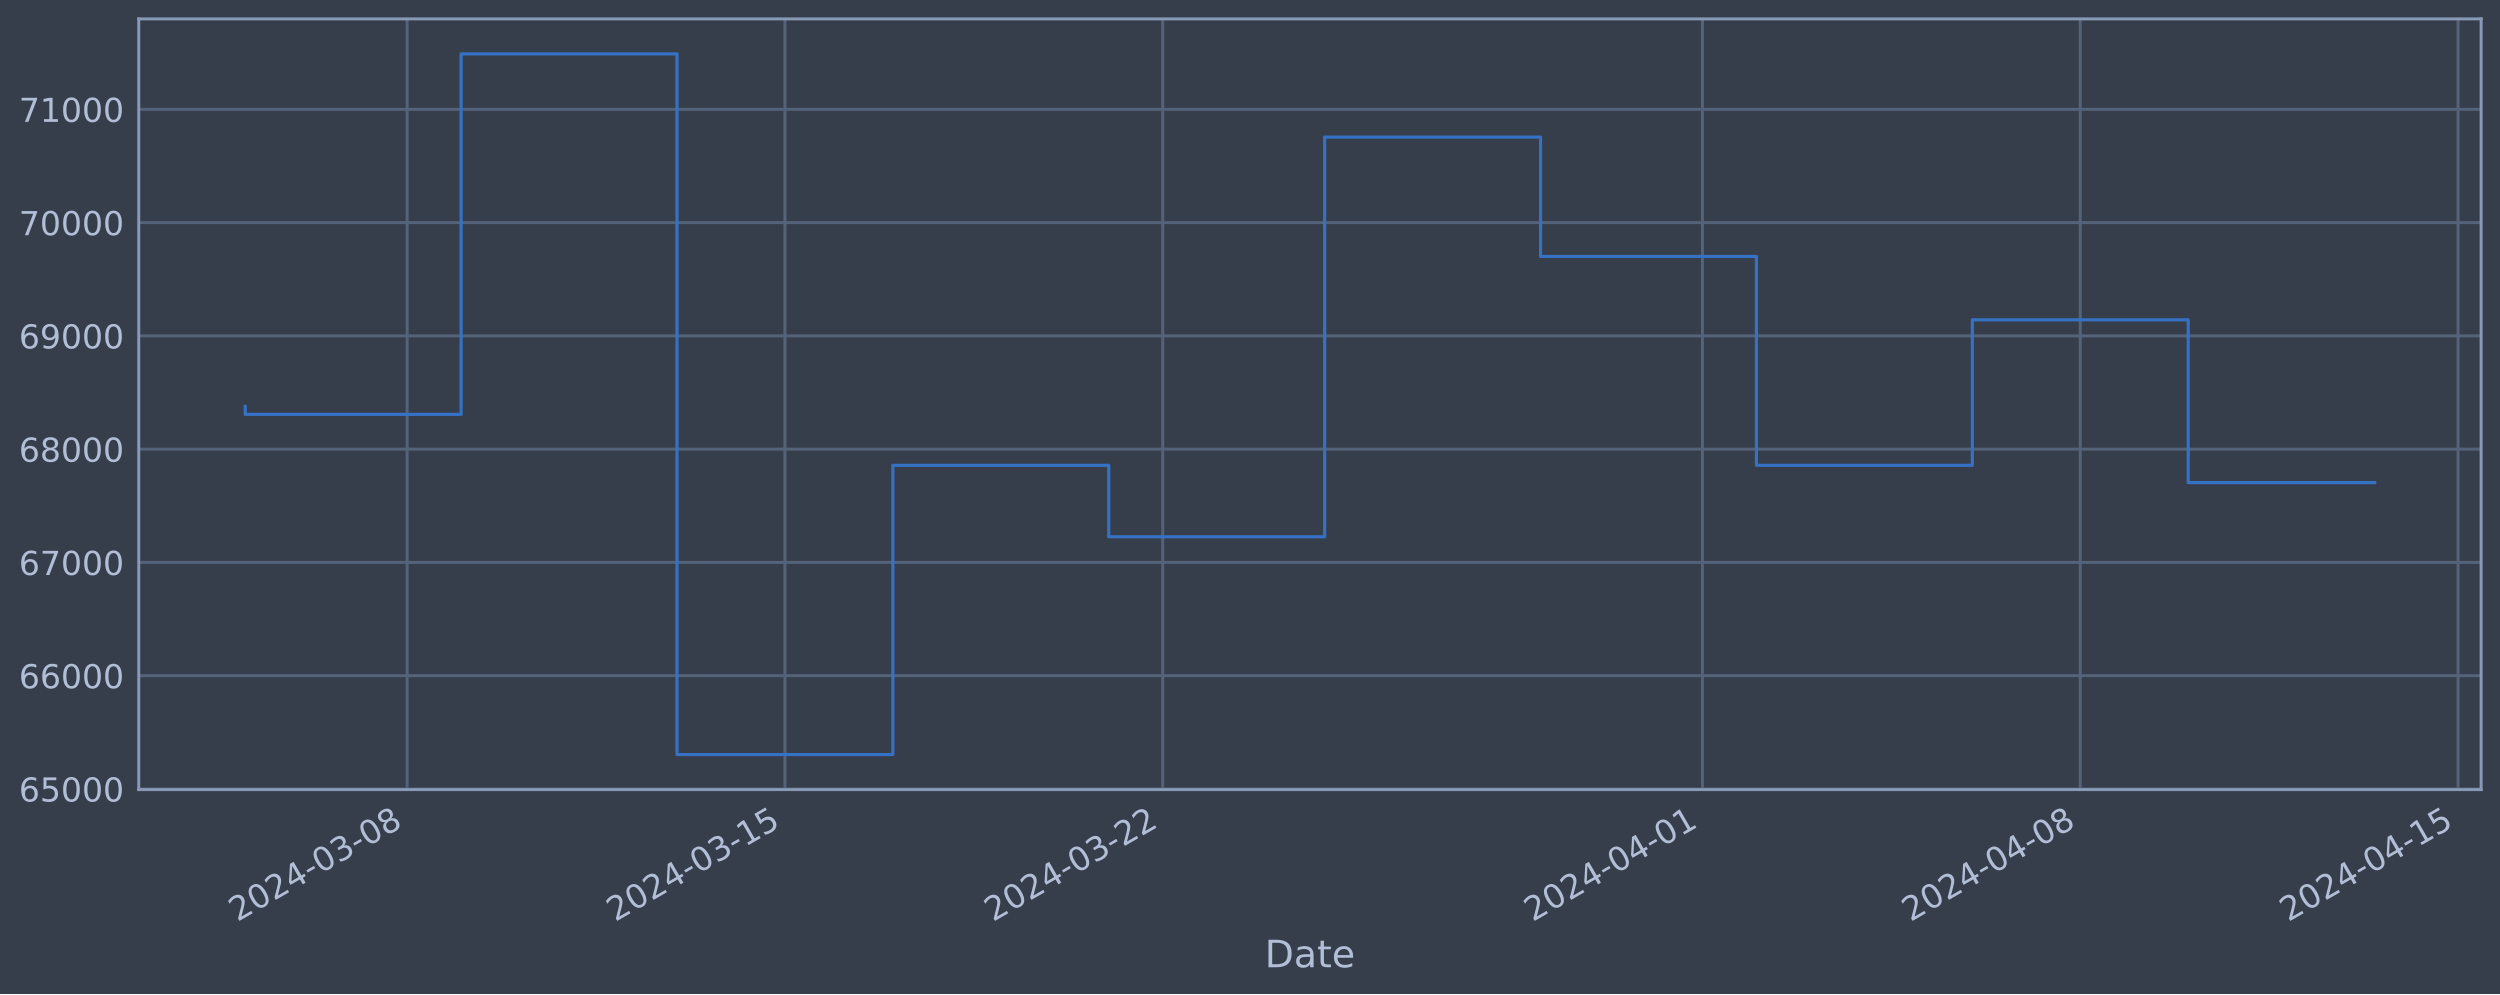
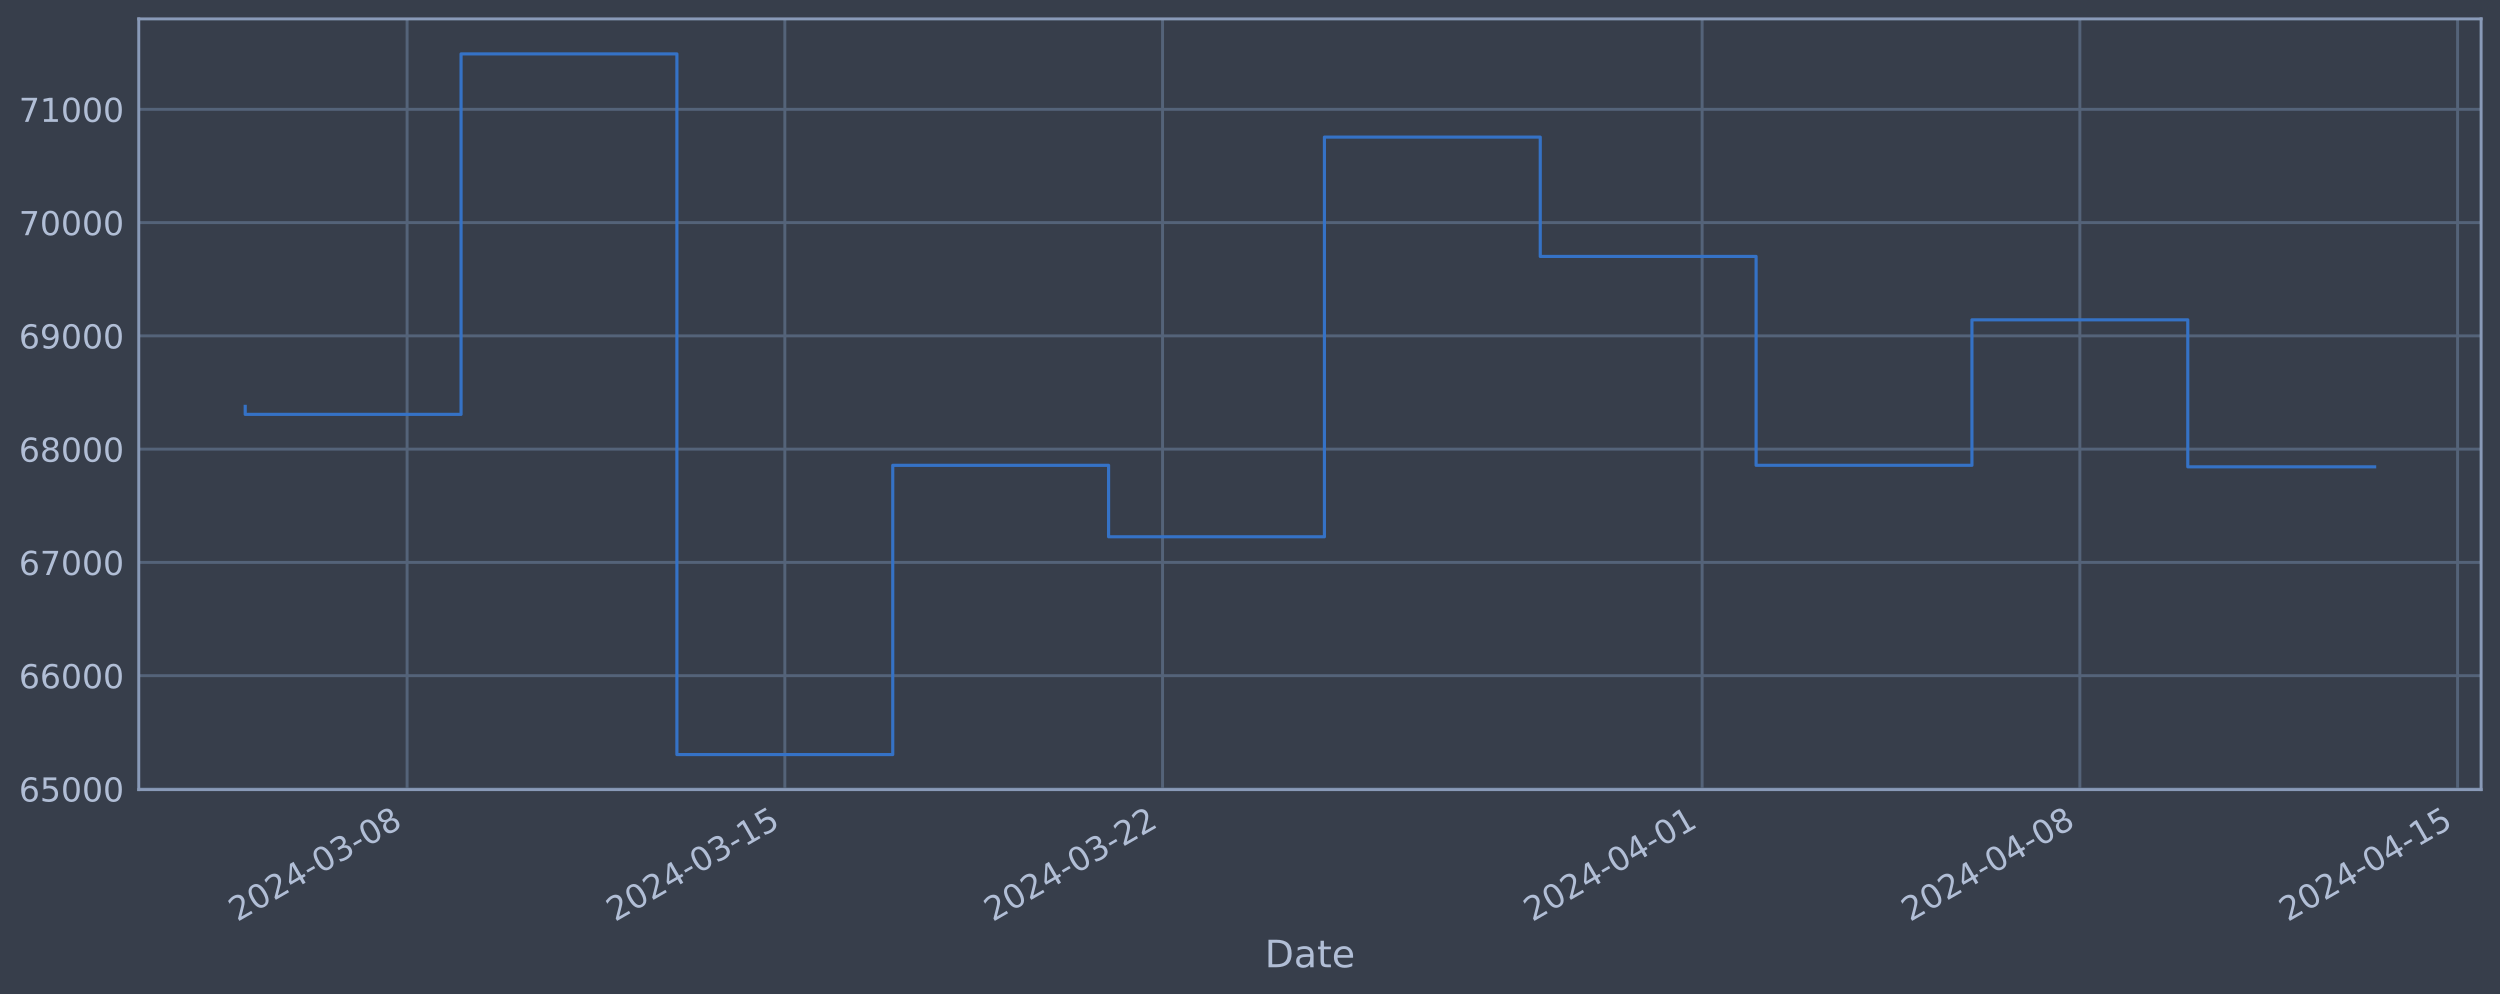
<svg xmlns="http://www.w3.org/2000/svg" xmlns:xlink="http://www.w3.org/1999/xlink" width="952.884pt" height="378.87pt" viewBox="0 0 952.884 378.87" version="1.1">
  <defs>
    <style type="text/css">*{stroke-linejoin: round; stroke-linecap: butt}</style>
  </defs>
  <g id="figure_1">
    <g id="patch_1">
      <path d="M 0 378.87  L 952.884 378.87  L 952.884 0  L 0 0  z " style="fill: #373e4b" />
    </g>
    <g id="axes_1">
      <g id="patch_2">
        <path d="M 52.884 300.96  L 945.684 300.96  L 945.684 7.2  L 52.884 7.2  z " style="fill: #373e4b" />
      </g>
      <g id="matplotlib.axis_1">
        <g id="xtick_1">
          <g id="line2d_1">
-             <path d="M 155.18 300.96  L 155.18 7.2  " clip-path="url(#p09cdc130cf)" style="fill: none; stroke: #546379; stroke-width: 1.12; stroke-linecap: square" />
+             <path d="M 155.167 300.96  L 155.167 7.2  " clip-path="url(#p419635d478)" style="fill: none; stroke: #546379; stroke-width: 1.12; stroke-linecap: square" />
          </g>
          <g id="line2d_2" />
          <g id="text_1">
-             <g style="fill: #b1bed6" transform="translate(90.45454 351.4642) rotate(-30) scale(0.126 -0.126)">
+             <g style="fill: #b1bed6" transform="translate(90.44134 351.4642) rotate(-30) scale(0.126 -0.126)">
              <defs>
                <path id="DejaVuSans-32" d="M 1228 531  L 3431 531  L 3431 0  L 469 0  L 469 531  Q 828 903 1448 1529  Q 2069 2156 2228 2338  Q 2531 2678 2651 2914  Q 2772 3150 2772 3378  Q 2772 3750 2511 3984  Q 2250 4219 1831 4219  Q 1534 4219 1204 4116  Q 875 4013 500 3803  L 500 4441  Q 881 4594 1212 4672  Q 1544 4750 1819 4750  Q 2544 4750 2975 4387  Q 3406 4025 3406 3419  Q 3406 3131 3298 2873  Q 3191 2616 2906 2266  Q 2828 2175 2409 1742  Q 1991 1309 1228 531  z " transform="scale(0.015625)" />
                <path id="DejaVuSans-30" d="M 2034 4250  Q 1547 4250 1301 3770  Q 1056 3291 1056 2328  Q 1056 1369 1301 889  Q 1547 409 2034 409  Q 2525 409 2770 889  Q 3016 1369 3016 2328  Q 3016 3291 2770 3770  Q 2525 4250 2034 4250  z M 2034 4750  Q 2819 4750 3233 4129  Q 3647 3509 3647 2328  Q 3647 1150 3233 529  Q 2819 -91 2034 -91  Q 1250 -91 836 529  Q 422 1150 422 2328  Q 422 3509 836 4129  Q 1250 4750 2034 4750  z " transform="scale(0.015625)" />
                <path id="DejaVuSans-34" d="M 2419 4116  L 825 1625  L 2419 1625  L 2419 4116  z M 2253 4666  L 3047 4666  L 3047 1625  L 3713 1625  L 3713 1100  L 3047 1100  L 3047 0  L 2419 0  L 2419 1100  L 313 1100  L 313 1709  L 2253 4666  z " transform="scale(0.015625)" />
                <path id="DejaVuSans-2d" d="M 313 2009  L 1997 2009  L 1997 1497  L 313 1497  L 313 2009  z " transform="scale(0.015625)" />
                <path id="DejaVuSans-33" d="M 2597 2516  Q 3050 2419 3304 2112  Q 3559 1806 3559 1356  Q 3559 666 3084 287  Q 2609 -91 1734 -91  Q 1441 -91 1130 -33  Q 819 25 488 141  L 488 750  Q 750 597 1062 519  Q 1375 441 1716 441  Q 2309 441 2620 675  Q 2931 909 2931 1356  Q 2931 1769 2642 2001  Q 2353 2234 1838 2234  L 1294 2234  L 1294 2753  L 1863 2753  Q 2328 2753 2575 2939  Q 2822 3125 2822 3475  Q 2822 3834 2567 4026  Q 2313 4219 1838 4219  Q 1578 4219 1281 4162  Q 984 4106 628 3988  L 628 4550  Q 988 4650 1302 4700  Q 1616 4750 1894 4750  Q 2613 4750 3031 4423  Q 3450 4097 3450 3541  Q 3450 3153 3228 2886  Q 3006 2619 2597 2516  z " transform="scale(0.015625)" />
                <path id="DejaVuSans-38" d="M 2034 2216  Q 1584 2216 1326 1975  Q 1069 1734 1069 1313  Q 1069 891 1326 650  Q 1584 409 2034 409  Q 2484 409 2743 651  Q 3003 894 3003 1313  Q 3003 1734 2745 1975  Q 2488 2216 2034 2216  z M 1403 2484  Q 997 2584 770 2862  Q 544 3141 544 3541  Q 544 4100 942 4425  Q 1341 4750 2034 4750  Q 2731 4750 3128 4425  Q 3525 4100 3525 3541  Q 3525 3141 3298 2862  Q 3072 2584 2669 2484  Q 3125 2378 3379 2068  Q 3634 1759 3634 1313  Q 3634 634 3220 271  Q 2806 -91 2034 -91  Q 1263 -91 848 271  Q 434 634 434 1313  Q 434 1759 690 2068  Q 947 2378 1403 2484  z M 1172 3481  Q 1172 3119 1398 2916  Q 1625 2713 2034 2713  Q 2441 2713 2670 2916  Q 2900 3119 2900 3481  Q 2900 3844 2670 4047  Q 2441 4250 2034 4250  Q 1625 4250 1398 4047  Q 1172 3844 1172 3481  z " transform="scale(0.015625)" />
              </defs>
              <use xlink:href="#DejaVuSans-32" />
              <use xlink:href="#DejaVuSans-30" x="63.623" />
              <use xlink:href="#DejaVuSans-32" x="127.246" />
              <use xlink:href="#DejaVuSans-34" x="190.869" />
              <use xlink:href="#DejaVuSans-2d" x="254.492" />
              <use xlink:href="#DejaVuSans-30" x="290.576" />
              <use xlink:href="#DejaVuSans-33" x="354.199" />
              <use xlink:href="#DejaVuSans-2d" x="417.822" />
              <use xlink:href="#DejaVuSans-30" x="453.906" />
              <use xlink:href="#DejaVuSans-38" x="517.529" />
            </g>
          </g>
        </g>
        <g id="xtick_2">
          <g id="line2d_3">
-             <path d="M 299.181 300.96  L 299.181 7.2  " clip-path="url(#p09cdc130cf)" style="fill: none; stroke: #546379; stroke-width: 1.12; stroke-linecap: square" />
+             <path d="M 299.137 300.96  L 299.137 7.2  " clip-path="url(#p419635d478)" style="fill: none; stroke: #546379; stroke-width: 1.12; stroke-linecap: square" />
          </g>
          <g id="line2d_4" />
          <g id="text_2">
-             <g style="fill: #b1bed6" transform="translate(234.455 351.4642) rotate(-30) scale(0.126 -0.126)">
+             <g style="fill: #b1bed6" transform="translate(234.411 351.4642) rotate(-30) scale(0.126 -0.126)">
              <defs>
                <path id="DejaVuSans-31" d="M 794 531  L 1825 531  L 1825 4091  L 703 3866  L 703 4441  L 1819 4666  L 2450 4666  L 2450 531  L 3481 531  L 3481 0  L 794 0  L 794 531  z " transform="scale(0.015625)" />
                <path id="DejaVuSans-35" d="M 691 4666  L 3169 4666  L 3169 4134  L 1269 4134  L 1269 2991  Q 1406 3038 1543 3061  Q 1681 3084 1819 3084  Q 2600 3084 3056 2656  Q 3513 2228 3513 1497  Q 3513 744 3044 326  Q 2575 -91 1722 -91  Q 1428 -91 1123 -41  Q 819 9 494 109  L 494 744  Q 775 591 1075 516  Q 1375 441 1709 441  Q 2250 441 2565 725  Q 2881 1009 2881 1497  Q 2881 1984 2565 2268  Q 2250 2553 1709 2553  Q 1456 2553 1204 2497  Q 953 2441 691 2322  L 691 4666  z " transform="scale(0.015625)" />
              </defs>
              <use xlink:href="#DejaVuSans-32" />
              <use xlink:href="#DejaVuSans-30" x="63.623" />
              <use xlink:href="#DejaVuSans-32" x="127.246" />
              <use xlink:href="#DejaVuSans-34" x="190.869" />
              <use xlink:href="#DejaVuSans-2d" x="254.492" />
              <use xlink:href="#DejaVuSans-30" x="290.576" />
              <use xlink:href="#DejaVuSans-33" x="354.199" />
              <use xlink:href="#DejaVuSans-2d" x="417.822" />
              <use xlink:href="#DejaVuSans-31" x="453.906" />
              <use xlink:href="#DejaVuSans-35" x="517.529" />
            </g>
          </g>
        </g>
        <g id="xtick_3">
          <g id="line2d_5">
-             <path d="M 443.181 300.96  L 443.181 7.2  " clip-path="url(#p09cdc130cf)" style="fill: none; stroke: #546379; stroke-width: 1.12; stroke-linecap: square" />
+             <path d="M 443.106 300.96  L 443.106 7.2  " clip-path="url(#p419635d478)" style="fill: none; stroke: #546379; stroke-width: 1.12; stroke-linecap: square" />
          </g>
          <g id="line2d_6" />
          <g id="text_3">
-             <g style="fill: #b1bed6" transform="translate(378.4554 351.4642) rotate(-30) scale(0.126 -0.126)">
+             <g style="fill: #b1bed6" transform="translate(378.3807 351.4642) rotate(-30) scale(0.126 -0.126)">
              <use xlink:href="#DejaVuSans-32" />
              <use xlink:href="#DejaVuSans-30" x="63.623" />
              <use xlink:href="#DejaVuSans-32" x="127.246" />
              <use xlink:href="#DejaVuSans-34" x="190.869" />
              <use xlink:href="#DejaVuSans-2d" x="254.492" />
              <use xlink:href="#DejaVuSans-30" x="290.576" />
              <use xlink:href="#DejaVuSans-33" x="354.199" />
              <use xlink:href="#DejaVuSans-2d" x="417.822" />
              <use xlink:href="#DejaVuSans-32" x="453.906" />
              <use xlink:href="#DejaVuSans-32" x="517.529" />
            </g>
          </g>
        </g>
        <g id="xtick_4">
          <g id="line2d_7">
-             <path d="M 648.896 300.96  L 648.896 7.2  " clip-path="url(#p09cdc130cf)" style="fill: none; stroke: #546379; stroke-width: 1.12; stroke-linecap: square" />
+             <path d="M 648.777 300.96  L 648.777 7.2  " clip-path="url(#p419635d478)" style="fill: none; stroke: #546379; stroke-width: 1.12; stroke-linecap: square" />
          </g>
          <g id="line2d_8" />
          <g id="text_4">
-             <g style="fill: #b1bed6" transform="translate(584.1704 351.4642) rotate(-30) scale(0.126 -0.126)">
+             <g style="fill: #b1bed6" transform="translate(584.0516 351.4642) rotate(-30) scale(0.126 -0.126)">
              <use xlink:href="#DejaVuSans-32" />
              <use xlink:href="#DejaVuSans-30" x="63.623" />
              <use xlink:href="#DejaVuSans-32" x="127.246" />
              <use xlink:href="#DejaVuSans-34" x="190.869" />
              <use xlink:href="#DejaVuSans-2d" x="254.492" />
              <use xlink:href="#DejaVuSans-30" x="290.576" />
              <use xlink:href="#DejaVuSans-34" x="354.199" />
              <use xlink:href="#DejaVuSans-2d" x="417.822" />
              <use xlink:href="#DejaVuSans-30" x="453.906" />
              <use xlink:href="#DejaVuSans-31" x="517.529" />
            </g>
          </g>
        </g>
        <g id="xtick_5">
          <g id="line2d_9">
-             <path d="M 792.896 300.96  L 792.896 7.2  " clip-path="url(#p09cdc130cf)" style="fill: none; stroke: #546379; stroke-width: 1.12; stroke-linecap: square" />
+             <path d="M 792.747 300.96  L 792.747 7.2  " clip-path="url(#p419635d478)" style="fill: none; stroke: #546379; stroke-width: 1.12; stroke-linecap: square" />
          </g>
          <g id="line2d_10" />
          <g id="text_5">
-             <g style="fill: #b1bed6" transform="translate(728.1708 351.4642) rotate(-30) scale(0.126 -0.126)">
+             <g style="fill: #b1bed6" transform="translate(728.0213 351.4642) rotate(-30) scale(0.126 -0.126)">
              <use xlink:href="#DejaVuSans-32" />
              <use xlink:href="#DejaVuSans-30" x="63.623" />
              <use xlink:href="#DejaVuSans-32" x="127.246" />
              <use xlink:href="#DejaVuSans-34" x="190.869" />
              <use xlink:href="#DejaVuSans-2d" x="254.492" />
              <use xlink:href="#DejaVuSans-30" x="290.576" />
              <use xlink:href="#DejaVuSans-34" x="354.199" />
              <use xlink:href="#DejaVuSans-2d" x="417.822" />
              <use xlink:href="#DejaVuSans-30" x="453.906" />
              <use xlink:href="#DejaVuSans-38" x="517.529" />
            </g>
          </g>
        </g>
        <g id="xtick_6">
          <g id="line2d_11">
-             <path d="M 936.897 300.96  L 936.897 7.2  " clip-path="url(#p09cdc130cf)" style="fill: none; stroke: #546379; stroke-width: 1.12; stroke-linecap: square" />
+             <path d="M 936.716 300.96  L 936.716 7.2  " clip-path="url(#p419635d478)" style="fill: none; stroke: #546379; stroke-width: 1.12; stroke-linecap: square" />
          </g>
          <g id="line2d_12" />
          <g id="text_6">
-             <g style="fill: #b1bed6" transform="translate(872.1713 351.4642) rotate(-30) scale(0.126 -0.126)">
+             <g style="fill: #b1bed6" transform="translate(871.991 351.4642) rotate(-30) scale(0.126 -0.126)">
              <use xlink:href="#DejaVuSans-32" />
              <use xlink:href="#DejaVuSans-30" x="63.623" />
              <use xlink:href="#DejaVuSans-32" x="127.246" />
              <use xlink:href="#DejaVuSans-34" x="190.869" />
              <use xlink:href="#DejaVuSans-2d" x="254.492" />
              <use xlink:href="#DejaVuSans-30" x="290.576" />
              <use xlink:href="#DejaVuSans-34" x="354.199" />
              <use xlink:href="#DejaVuSans-2d" x="417.822" />
              <use xlink:href="#DejaVuSans-31" x="453.906" />
              <use xlink:href="#DejaVuSans-35" x="517.529" />
            </g>
          </g>
        </g>
        <g id="text_7">
          <g style="fill: #b1bed6" transform="translate(482.0746 368.6753) scale(0.144 -0.144)">
            <defs>
              <path id="DejaVuSans-44" d="M 1259 4147  L 1259 519  L 2022 519  Q 2988 519 3436 956  Q 3884 1394 3884 2338  Q 3884 3275 3436 3711  Q 2988 4147 2022 4147  L 1259 4147  z M 628 4666  L 1925 4666  Q 3281 4666 3915 4102  Q 4550 3538 4550 2338  Q 4550 1131 3912 565  Q 3275 0 1925 0  L 628 0  L 628 4666  z " transform="scale(0.015625)" />
              <path id="DejaVuSans-61" d="M 2194 1759  Q 1497 1759 1228 1600  Q 959 1441 959 1056  Q 959 750 1161 570  Q 1363 391 1709 391  Q 2188 391 2477 730  Q 2766 1069 2766 1631  L 2766 1759  L 2194 1759  z M 3341 1997  L 3341 0  L 2766 0  L 2766 531  Q 2569 213 2275 61  Q 1981 -91 1556 -91  Q 1019 -91 701 211  Q 384 513 384 1019  Q 384 1609 779 1909  Q 1175 2209 1959 2209  L 2766 2209  L 2766 2266  Q 2766 2663 2505 2880  Q 2244 3097 1772 3097  Q 1472 3097 1187 3025  Q 903 2953 641 2809  L 641 3341  Q 956 3463 1253 3523  Q 1550 3584 1831 3584  Q 2591 3584 2966 3190  Q 3341 2797 3341 1997  z " transform="scale(0.015625)" />
              <path id="DejaVuSans-74" d="M 1172 4494  L 1172 3500  L 2356 3500  L 2356 3053  L 1172 3053  L 1172 1153  Q 1172 725 1289 603  Q 1406 481 1766 481  L 2356 481  L 2356 0  L 1766 0  Q 1100 0 847 248  Q 594 497 594 1153  L 594 3053  L 172 3053  L 172 3500  L 594 3500  L 594 4494  L 1172 4494  z " transform="scale(0.015625)" />
              <path id="DejaVuSans-65" d="M 3597 1894  L 3597 1613  L 953 1613  Q 991 1019 1311 708  Q 1631 397 2203 397  Q 2534 397 2845 478  Q 3156 559 3463 722  L 3463 178  Q 3153 47 2828 -22  Q 2503 -91 2169 -91  Q 1331 -91 842 396  Q 353 884 353 1716  Q 353 2575 817 3079  Q 1281 3584 2069 3584  Q 2775 3584 3186 3129  Q 3597 2675 3597 1894  z M 3022 2063  Q 3016 2534 2758 2815  Q 2500 3097 2075 3097  Q 1594 3097 1305 2825  Q 1016 2553 972 2059  L 3022 2063  z " transform="scale(0.015625)" />
            </defs>
            <use xlink:href="#DejaVuSans-44" />
            <use xlink:href="#DejaVuSans-61" x="77.002" />
            <use xlink:href="#DejaVuSans-74" x="138.281" />
            <use xlink:href="#DejaVuSans-65" x="177.49" />
          </g>
        </g>
      </g>
      <g id="matplotlib.axis_2">
        <g id="ytick_1">
          <g id="line2d_13">
-             <path d="M 52.884 300.718  L 945.684 300.718  " clip-path="url(#p09cdc130cf)" style="fill: none; stroke: #546379; stroke-width: 1.12; stroke-linecap: square" />
+             <path d="M 52.884 300.718  L 945.684 300.718  " clip-path="url(#p419635d478)" style="fill: none; stroke: #546379; stroke-width: 1.12; stroke-linecap: square" />
          </g>
          <g id="line2d_14" />
          <g id="text_8">
            <g style="fill: #b1bed6" transform="translate(7.2 305.5049) scale(0.126 -0.126)">
              <defs>
                <path id="DejaVuSans-36" d="M 2113 2584  Q 1688 2584 1439 2293  Q 1191 2003 1191 1497  Q 1191 994 1439 701  Q 1688 409 2113 409  Q 2538 409 2786 701  Q 3034 994 3034 1497  Q 3034 2003 2786 2293  Q 2538 2584 2113 2584  z M 3366 4563  L 3366 3988  Q 3128 4100 2886 4159  Q 2644 4219 2406 4219  Q 1781 4219 1451 3797  Q 1122 3375 1075 2522  Q 1259 2794 1537 2939  Q 1816 3084 2150 3084  Q 2853 3084 3261 2657  Q 3669 2231 3669 1497  Q 3669 778 3244 343  Q 2819 -91 2113 -91  Q 1303 -91 875 529  Q 447 1150 447 2328  Q 447 3434 972 4092  Q 1497 4750 2381 4750  Q 2619 4750 2861 4703  Q 3103 4656 3366 4563  z " transform="scale(0.015625)" />
              </defs>
              <use xlink:href="#DejaVuSans-36" />
              <use xlink:href="#DejaVuSans-35" x="63.623" />
              <use xlink:href="#DejaVuSans-30" x="127.246" />
              <use xlink:href="#DejaVuSans-30" x="190.869" />
              <use xlink:href="#DejaVuSans-30" x="254.492" />
            </g>
          </g>
        </g>
        <g id="ytick_2">
          <g id="line2d_15">
-             <path d="M 52.884 257.544  L 945.684 257.544  " clip-path="url(#p09cdc130cf)" style="fill: none; stroke: #546379; stroke-width: 1.12; stroke-linecap: square" />
+             <path d="M 52.884 257.544  L 945.684 257.544  " clip-path="url(#p419635d478)" style="fill: none; stroke: #546379; stroke-width: 1.12; stroke-linecap: square" />
          </g>
          <g id="line2d_16" />
          <g id="text_9">
            <g style="fill: #b1bed6" transform="translate(7.2 262.331) scale(0.126 -0.126)">
              <use xlink:href="#DejaVuSans-36" />
              <use xlink:href="#DejaVuSans-36" x="63.623" />
              <use xlink:href="#DejaVuSans-30" x="127.246" />
              <use xlink:href="#DejaVuSans-30" x="190.869" />
              <use xlink:href="#DejaVuSans-30" x="254.492" />
            </g>
          </g>
        </g>
        <g id="ytick_3">
          <g id="line2d_17">
-             <path d="M 52.884 214.37  L 945.684 214.37  " clip-path="url(#p09cdc130cf)" style="fill: none; stroke: #546379; stroke-width: 1.12; stroke-linecap: square" />
+             <path d="M 52.884 214.37  L 945.684 214.37  " clip-path="url(#p419635d478)" style="fill: none; stroke: #546379; stroke-width: 1.12; stroke-linecap: square" />
          </g>
          <g id="line2d_18" />
          <g id="text_10">
            <g style="fill: #b1bed6" transform="translate(7.2 219.157) scale(0.126 -0.126)">
              <defs>
                <path id="DejaVuSans-37" d="M 525 4666  L 3525 4666  L 3525 4397  L 1831 0  L 1172 0  L 2766 4134  L 525 4134  L 525 4666  z " transform="scale(0.015625)" />
              </defs>
              <use xlink:href="#DejaVuSans-36" />
              <use xlink:href="#DejaVuSans-37" x="63.623" />
              <use xlink:href="#DejaVuSans-30" x="127.246" />
              <use xlink:href="#DejaVuSans-30" x="190.869" />
              <use xlink:href="#DejaVuSans-30" x="254.492" />
            </g>
          </g>
        </g>
        <g id="ytick_4">
          <g id="line2d_19">
-             <path d="M 52.884 171.196  L 945.684 171.196  " clip-path="url(#p09cdc130cf)" style="fill: none; stroke: #546379; stroke-width: 1.12; stroke-linecap: square" />
+             <path d="M 52.884 171.196  L 945.684 171.196  " clip-path="url(#p419635d478)" style="fill: none; stroke: #546379; stroke-width: 1.12; stroke-linecap: square" />
          </g>
          <g id="line2d_20" />
          <g id="text_11">
            <g style="fill: #b1bed6" transform="translate(7.2 175.9831) scale(0.126 -0.126)">
              <use xlink:href="#DejaVuSans-36" />
              <use xlink:href="#DejaVuSans-38" x="63.623" />
              <use xlink:href="#DejaVuSans-30" x="127.246" />
              <use xlink:href="#DejaVuSans-30" x="190.869" />
              <use xlink:href="#DejaVuSans-30" x="254.492" />
            </g>
          </g>
        </g>
        <g id="ytick_5">
          <g id="line2d_21">
-             <path d="M 52.884 128.022  L 945.684 128.022  " clip-path="url(#p09cdc130cf)" style="fill: none; stroke: #546379; stroke-width: 1.12; stroke-linecap: square" />
+             <path d="M 52.884 128.022  L 945.684 128.022  " clip-path="url(#p419635d478)" style="fill: none; stroke: #546379; stroke-width: 1.12; stroke-linecap: square" />
          </g>
          <g id="line2d_22" />
          <g id="text_12">
            <g style="fill: #b1bed6" transform="translate(7.2 132.8092) scale(0.126 -0.126)">
              <defs>
                <path id="DejaVuSans-39" d="M 703 97  L 703 672  Q 941 559 1184 500  Q 1428 441 1663 441  Q 2288 441 2617 861  Q 2947 1281 2994 2138  Q 2813 1869 2534 1725  Q 2256 1581 1919 1581  Q 1219 1581 811 2004  Q 403 2428 403 3163  Q 403 3881 828 4315  Q 1253 4750 1959 4750  Q 2769 4750 3195 4129  Q 3622 3509 3622 2328  Q 3622 1225 3098 567  Q 2575 -91 1691 -91  Q 1453 -91 1209 -44  Q 966 3 703 97  z M 1959 2075  Q 2384 2075 2632 2365  Q 2881 2656 2881 3163  Q 2881 3666 2632 3958  Q 2384 4250 1959 4250  Q 1534 4250 1286 3958  Q 1038 3666 1038 3163  Q 1038 2656 1286 2365  Q 1534 2075 1959 2075  z " transform="scale(0.015625)" />
              </defs>
              <use xlink:href="#DejaVuSans-36" />
              <use xlink:href="#DejaVuSans-39" x="63.623" />
              <use xlink:href="#DejaVuSans-30" x="127.246" />
              <use xlink:href="#DejaVuSans-30" x="190.869" />
              <use xlink:href="#DejaVuSans-30" x="254.492" />
            </g>
          </g>
        </g>
        <g id="ytick_6">
          <g id="line2d_23">
-             <path d="M 52.884 84.848  L 945.684 84.848  " clip-path="url(#p09cdc130cf)" style="fill: none; stroke: #546379; stroke-width: 1.12; stroke-linecap: square" />
+             <path d="M 52.884 84.848  L 945.684 84.848  " clip-path="url(#p419635d478)" style="fill: none; stroke: #546379; stroke-width: 1.12; stroke-linecap: square" />
          </g>
          <g id="line2d_24" />
          <g id="text_13">
            <g style="fill: #b1bed6" transform="translate(7.2 89.63523) scale(0.126 -0.126)">
              <use xlink:href="#DejaVuSans-37" />
              <use xlink:href="#DejaVuSans-30" x="63.623" />
              <use xlink:href="#DejaVuSans-30" x="127.246" />
              <use xlink:href="#DejaVuSans-30" x="190.869" />
              <use xlink:href="#DejaVuSans-30" x="254.492" />
            </g>
          </g>
        </g>
        <g id="ytick_7">
          <g id="line2d_25">
-             <path d="M 52.884 41.674  L 945.684 41.674  " clip-path="url(#p09cdc130cf)" style="fill: none; stroke: #546379; stroke-width: 1.12; stroke-linecap: square" />
+             <path d="M 52.884 41.674  L 945.684 41.674  " clip-path="url(#p419635d478)" style="fill: none; stroke: #546379; stroke-width: 1.12; stroke-linecap: square" />
          </g>
          <g id="line2d_26" />
          <g id="text_14">
            <g style="fill: #b1bed6" transform="translate(7.2 46.4613) scale(0.126 -0.126)">
              <use xlink:href="#DejaVuSans-37" />
              <use xlink:href="#DejaVuSans-31" x="63.623" />
              <use xlink:href="#DejaVuSans-30" x="127.246" />
              <use xlink:href="#DejaVuSans-30" x="190.869" />
              <use xlink:href="#DejaVuSans-30" x="254.492" />
            </g>
          </g>
        </g>
      </g>
      <g id="line2d_27">
-         <path d="M 93.466 154.891  L 93.466 157.946  L 175.752 157.946  L 175.752 20.553  L 258.038 20.553  L 258.038 287.607  L 340.323 287.607  L 340.323 177.362  L 422.609 177.362  L 422.609 204.598  L 504.895 204.598  L 504.895 52.265  L 587.181 52.265  L 587.181 97.744  L 669.467 97.744  L 669.467 177.352  L 751.753 177.352  L 751.753 121.902  L 834.039 121.902  L 834.039 183.942  L 905.102 183.942  " clip-path="url(#p09cdc130cf)" style="fill: none; stroke: #3572c6; stroke-width: 1.2; stroke-linecap: square" />
+         <path d="M 93.466 154.891  L 93.466 157.946  L 175.734 157.946  L 175.734 20.553  L 258.002 20.553  L 258.002 287.607  L 340.271 287.607  L 340.271 177.362  L 422.539 177.362  L 422.539 204.598  L 504.807 204.598  L 504.807 52.265  L 587.076 52.265  L 587.076 97.744  L 669.344 97.744  L 669.344 177.352  L 751.613 177.352  L 751.613 121.902  L 833.881 121.902  L 833.881 177.928  L 905.102 177.928  " clip-path="url(#p419635d478)" style="fill: none; stroke: #3572c6; stroke-width: 1.2; stroke-linecap: square" />
      </g>
      <g id="patch_3">
        <path d="M 52.884 300.96  L 52.884 7.2  " style="fill: none; stroke: #899ab8; stroke-width: 1.12; stroke-linejoin: miter; stroke-linecap: square" />
      </g>
      <g id="patch_4">
        <path d="M 945.684 300.96  L 945.684 7.2  " style="fill: none; stroke: #899ab8; stroke-width: 1.12; stroke-linejoin: miter; stroke-linecap: square" />
      </g>
      <g id="patch_5">
        <path d="M 52.884 300.96  L 945.684 300.96  " style="fill: none; stroke: #899ab8; stroke-width: 1.12; stroke-linejoin: miter; stroke-linecap: square" />
      </g>
      <g id="patch_6">
        <path d="M 52.884 7.2  L 945.684 7.2  " style="fill: none; stroke: #899ab8; stroke-width: 1.12; stroke-linejoin: miter; stroke-linecap: square" />
      </g>
    </g>
  </g>
  <defs>
-     <clipPath id="p09cdc130cf">
+     <clipPath id="p419635d478">
      <rect x="52.884" y="7.2" width="892.8" height="293.76" />
    </clipPath>
  </defs>
</svg>
